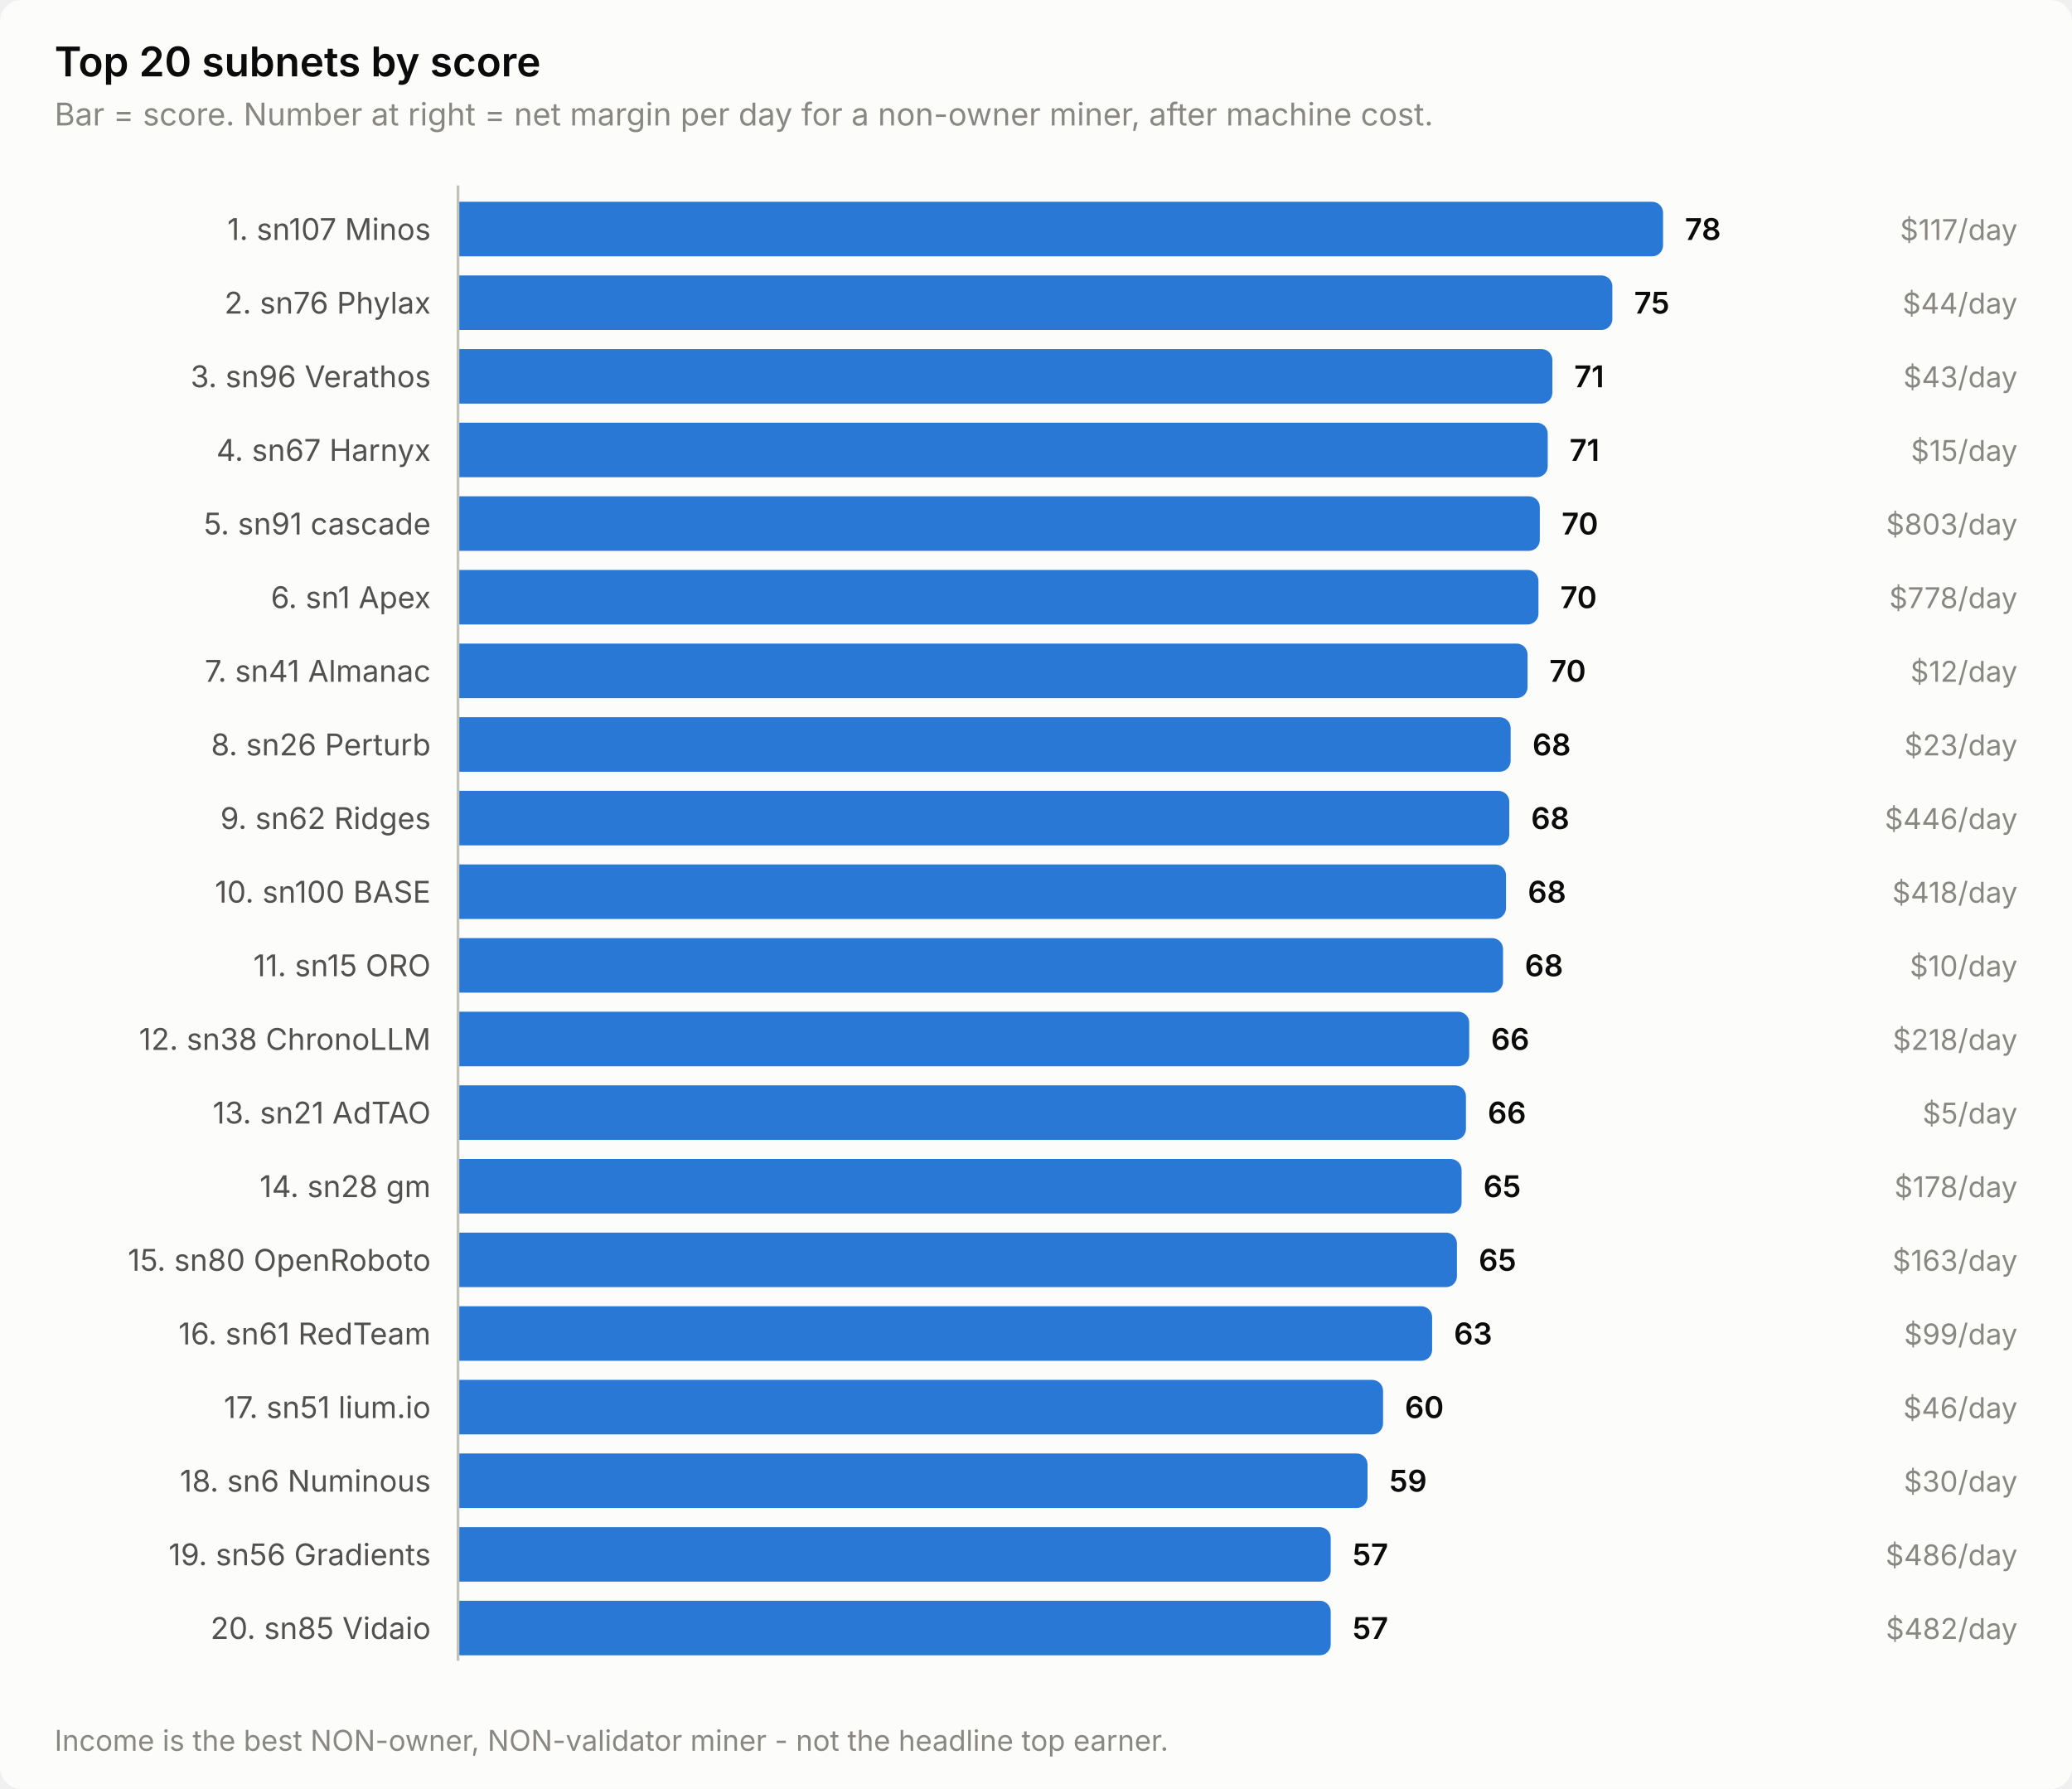
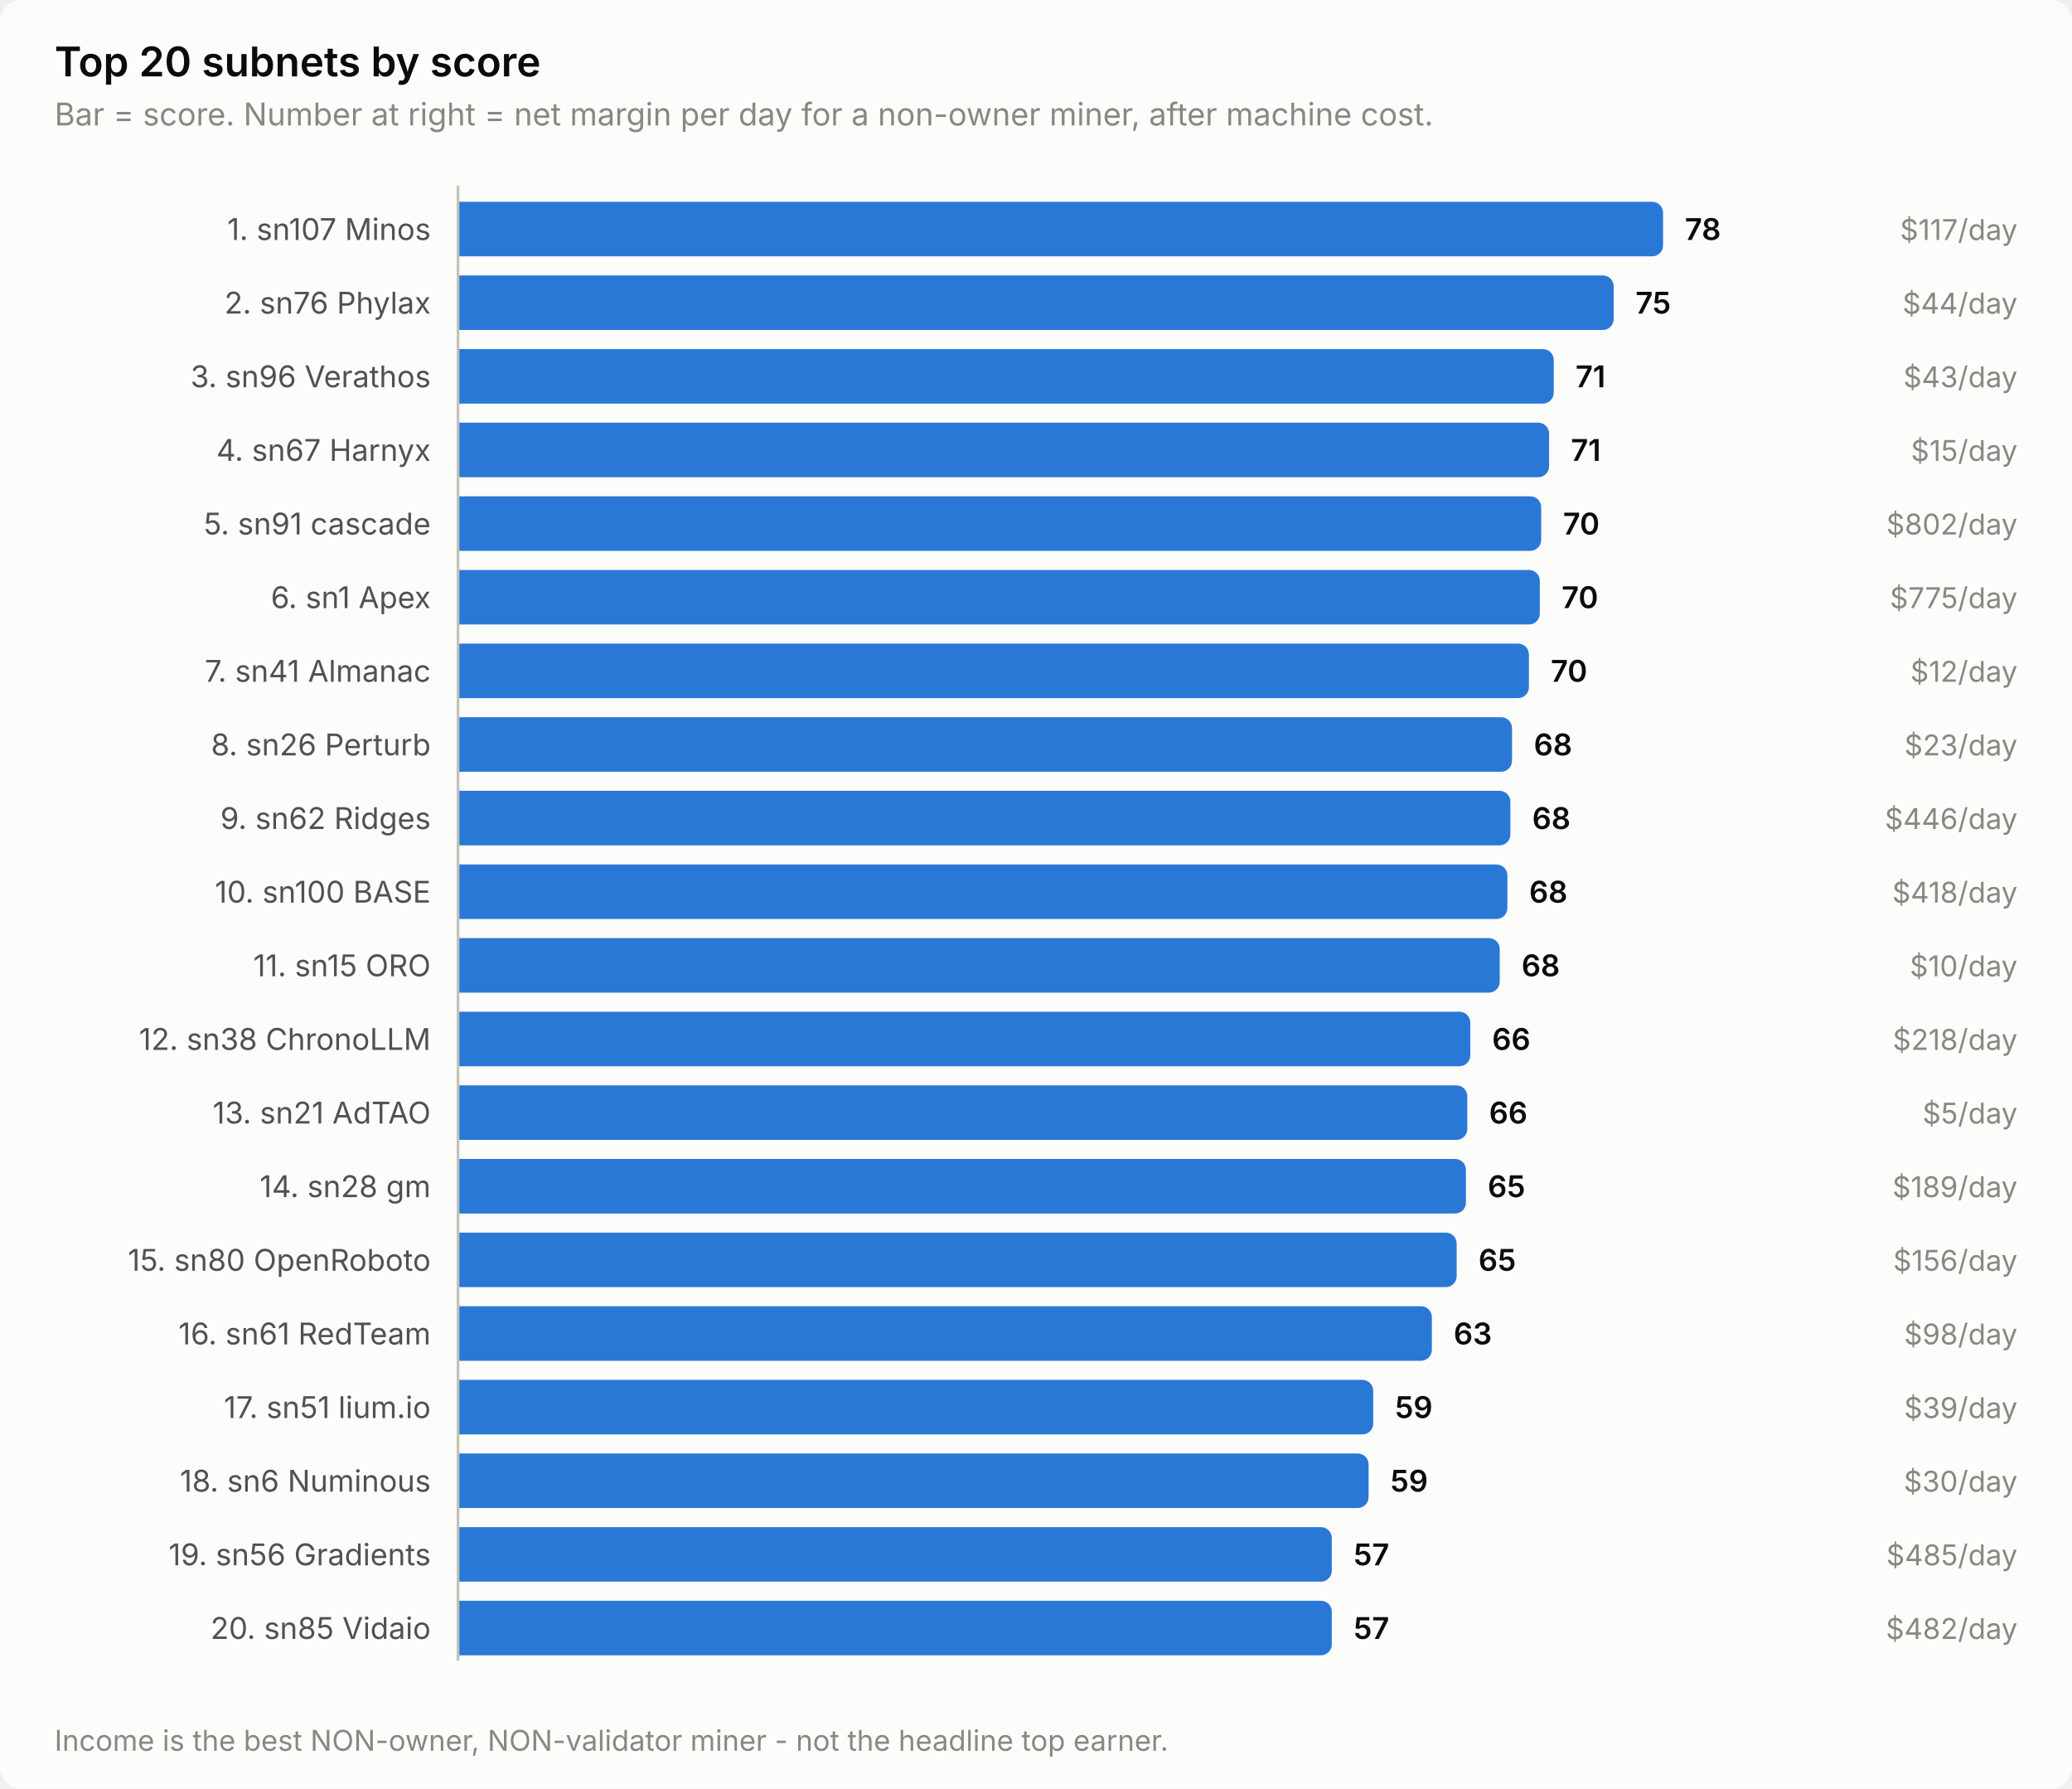
<svg xmlns="http://www.w3.org/2000/svg" width="760" height="656" viewBox="0 0 760 656" role="img" aria-label="Top 20 subnets by score">
  <style>
    text { font-family: system-ui, -apple-system, 'Segoe UI', sans-serif; }
    .t-title { font-size: 15px; font-weight: 600; }
    .t-sub { font-size: 11.5px; }
    .t-lab { font-size: 11px; }
    .t-val { font-size: 11px; font-weight: 600; font-variant-numeric: tabular-nums; }
    .t-tick { font-size: 10.5px; font-variant-numeric: tabular-nums; }

    .surface { fill: #fcfcfb; }
    .ink { fill: #0b0b0b; }
    .ink2 { fill: #52514e; }
    .muted { fill: #898781; }
    .grid { stroke: #e1e0d9; }
    .axis { stroke: #c3c2b7; }
    .accent { fill: #2a78d6; }
    .critical { fill: #d03b3b; }
    .deemph { fill: #d8d7d0; }

    @media (prefers-color-scheme: dark) {
      .surface { fill: #1a1a19; }
      .ink { fill: #ffffff; }
      .ink2 { fill: #c3c2b7; }
      .muted { fill: #898781; }
      .grid { stroke: #2c2c2a; }
      .axis { stroke: #383835; }
      .accent { fill: #3987e5; }
      .deemph { fill: #3a3a37; }
    }
</style>
  <rect class="surface" width="760" height="656" rx="8" />
  <text class="ink t-title" x="20" y="28">Top 20 subnets by score</text>
  <text class="muted t-sub" x="20" y="46">Bar = score. Number at right = net margin per day for a non-owner miner, after machine cost.</text>
  <text class="ink2 t-lab" x="158" y="88" text-anchor="end">1. sn107 Minos</text>
  <path class="accent" d="M168.0,74.0 H606.0 a4.0,4.0 0 0 1 4.0,4.0 V90.0 a4.0,4.0 0 0 1 -4.0,4.0 H168.0 Z" />
  <text class="ink t-val" x="618.0" y="88">78</text>
  <text class="muted t-tick" x="740" y="88" text-anchor="end">$117/day</text>
  <text class="ink2 t-lab" x="158" y="115" text-anchor="end">2. sn76 Phylax</text>
-   <path class="accent" d="M168.0,101.0 H587.4 a4.0,4.0 0 0 1 4.0,4.0 V117.0 a4.0,4.0 0 0 1 -4.0,4.0 H168.0 Z" />
-   <text class="ink t-val" x="599.4" y="115">75</text>
+   <path class="accent" d="M168.0,101.0 H587.9 a4.0,4.0 0 0 1 4.0,4.0 V117.0 a4.0,4.0 0 0 1 -4.0,4.0 H168.0 Z" />
+   <text class="ink t-val" x="599.9" y="115">75</text>
  <text class="muted t-tick" x="740" y="115" text-anchor="end">$44/day</text>
  <text class="ink2 t-lab" x="158" y="142" text-anchor="end">3. sn96 Verathos</text>
-   <path class="accent" d="M168.0,128.0 H565.4 a4.0,4.0 0 0 1 4.0,4.0 V144.0 a4.0,4.0 0 0 1 -4.0,4.0 H168.0 Z" />
-   <text class="ink t-val" x="577.4" y="142">71</text>
+   <path class="accent" d="M168.0,128.0 H565.9 a4.0,4.0 0 0 1 4.0,4.0 V144.0 a4.0,4.0 0 0 1 -4.0,4.0 H168.0 Z" />
+   <text class="ink t-val" x="577.9" y="142">71</text>
  <text class="muted t-tick" x="740" y="142" text-anchor="end">$43/day</text>
  <text class="ink2 t-lab" x="158" y="169" text-anchor="end">4. sn67 Harnyx</text>
-   <path class="accent" d="M168.0,155.0 H563.7 a4.0,4.0 0 0 1 4.0,4.0 V171.0 a4.0,4.0 0 0 1 -4.0,4.0 H168.0 Z" />
-   <text class="ink t-val" x="575.7" y="169">71</text>
+   <path class="accent" d="M168.0,155.0 H564.2 a4.0,4.0 0 0 1 4.0,4.0 V171.0 a4.0,4.0 0 0 1 -4.0,4.0 H168.0 Z" />
+   <text class="ink t-val" x="576.2" y="169">71</text>
  <text class="muted t-tick" x="740" y="169" text-anchor="end">$15/day</text>
  <text class="ink2 t-lab" x="158" y="196" text-anchor="end">5. sn91 cascade</text>
-   <path class="accent" d="M168.0,182.0 H560.8 a4.0,4.0 0 0 1 4.0,4.0 V198.0 a4.0,4.0 0 0 1 -4.0,4.0 H168.0 Z" />
-   <text class="ink t-val" x="572.8" y="196">70</text>
-   <text class="muted t-tick" x="740" y="196" text-anchor="end">$803/day</text>
+   <path class="accent" d="M168.0,182.0 H561.3 a4.0,4.0 0 0 1 4.0,4.0 V198.0 a4.0,4.0 0 0 1 -4.0,4.0 H168.0 Z" />
+   <text class="ink t-val" x="573.3" y="196">70</text>
+   <text class="muted t-tick" x="740" y="196" text-anchor="end">$802/day</text>
  <text class="ink2 t-lab" x="158" y="223" text-anchor="end">6. sn1 Apex</text>
-   <path class="accent" d="M168.0,209.0 H560.3 a4.0,4.0 0 0 1 4.0,4.0 V225.0 a4.0,4.0 0 0 1 -4.0,4.0 H168.0 Z" />
-   <text class="ink t-val" x="572.3" y="223">70</text>
-   <text class="muted t-tick" x="740" y="223" text-anchor="end">$778/day</text>
+   <path class="accent" d="M168.0,209.0 H560.8 a4.0,4.0 0 0 1 4.0,4.0 V225.0 a4.0,4.0 0 0 1 -4.0,4.0 H168.0 Z" />
+   <text class="ink t-val" x="572.8" y="223">70</text>
+   <text class="muted t-tick" x="740" y="223" text-anchor="end">$775/day</text>
  <text class="ink2 t-lab" x="158" y="250" text-anchor="end">7. sn41 Almanac</text>
-   <path class="accent" d="M168.0,236.0 H556.3 a4.0,4.0 0 0 1 4.0,4.0 V252.0 a4.0,4.0 0 0 1 -4.0,4.0 H168.0 Z" />
-   <text class="ink t-val" x="568.3" y="250">70</text>
+   <path class="accent" d="M168.0,236.0 H556.8 a4.0,4.0 0 0 1 4.0,4.0 V252.0 a4.0,4.0 0 0 1 -4.0,4.0 H168.0 Z" />
+   <text class="ink t-val" x="568.8" y="250">70</text>
  <text class="muted t-tick" x="740" y="250" text-anchor="end">$12/day</text>
  <text class="ink2 t-lab" x="158" y="277" text-anchor="end">8. sn26 Perturb</text>
-   <path class="accent" d="M168.0,263.0 H550.1 a4.0,4.0 0 0 1 4.0,4.0 V279.0 a4.0,4.0 0 0 1 -4.0,4.0 H168.0 Z" />
-   <text class="ink t-val" x="562.1" y="277">68</text>
+   <path class="accent" d="M168.0,263.0 H550.6 a4.0,4.0 0 0 1 4.0,4.0 V279.0 a4.0,4.0 0 0 1 -4.0,4.0 H168.0 Z" />
+   <text class="ink t-val" x="562.6" y="277">68</text>
  <text class="muted t-tick" x="740" y="277" text-anchor="end">$23/day</text>
  <text class="ink2 t-lab" x="158" y="304" text-anchor="end">9. sn62 Ridges</text>
-   <path class="accent" d="M168.0,290.0 H549.6 a4.0,4.0 0 0 1 4.0,4.0 V306.0 a4.0,4.0 0 0 1 -4.0,4.0 H168.0 Z" />
-   <text class="ink t-val" x="561.6" y="304">68</text>
+   <path class="accent" d="M168.0,290.0 H550.0 a4.0,4.0 0 0 1 4.0,4.0 V306.0 a4.0,4.0 0 0 1 -4.0,4.0 H168.0 Z" />
+   <text class="ink t-val" x="562.0" y="304">68</text>
  <text class="muted t-tick" x="740" y="304" text-anchor="end">$446/day</text>
  <text class="ink2 t-lab" x="158" y="331" text-anchor="end">10. sn100 BASE</text>
-   <path class="accent" d="M168.0,317.0 H548.4 a4.0,4.0 0 0 1 4.0,4.0 V333.0 a4.0,4.0 0 0 1 -4.0,4.0 H168.0 Z" />
-   <text class="ink t-val" x="560.4" y="331">68</text>
+   <path class="accent" d="M168.0,317.0 H548.9 a4.0,4.0 0 0 1 4.0,4.0 V333.0 a4.0,4.0 0 0 1 -4.0,4.0 H168.0 Z" />
+   <text class="ink t-val" x="560.9" y="331">68</text>
  <text class="muted t-tick" x="740" y="331" text-anchor="end">$418/day</text>
  <text class="ink2 t-lab" x="158" y="358" text-anchor="end">11. sn15 ORO</text>
-   <path class="accent" d="M168.0,344.0 H547.3 a4.0,4.0 0 0 1 4.0,4.0 V360.0 a4.0,4.0 0 0 1 -4.0,4.0 H168.0 Z" />
-   <text class="ink t-val" x="559.3" y="358">68</text>
+   <path class="accent" d="M168.0,344.0 H546.1 a4.0,4.0 0 0 1 4.0,4.0 V360.0 a4.0,4.0 0 0 1 -4.0,4.0 H168.0 Z" />
+   <text class="ink t-val" x="558.1" y="358">68</text>
  <text class="muted t-tick" x="740" y="358" text-anchor="end">$10/day</text>
  <text class="ink2 t-lab" x="158" y="385" text-anchor="end">12. sn38 ChronoLLM</text>
-   <path class="accent" d="M168.0,371.0 H534.9 a4.0,4.0 0 0 1 4.0,4.0 V387.0 a4.0,4.0 0 0 1 -4.0,4.0 H168.0 Z" />
-   <text class="ink t-val" x="546.9" y="385">66</text>
+   <path class="accent" d="M168.0,371.0 H535.3 a4.0,4.0 0 0 1 4.0,4.0 V387.0 a4.0,4.0 0 0 1 -4.0,4.0 H168.0 Z" />
+   <text class="ink t-val" x="547.3" y="385">66</text>
  <text class="muted t-tick" x="740" y="385" text-anchor="end">$218/day</text>
  <text class="ink2 t-lab" x="158" y="412" text-anchor="end">13. sn21 AdTAO</text>
-   <path class="accent" d="M168.0,398.0 H533.7 a4.0,4.0 0 0 1 4.0,4.0 V414.0 a4.0,4.0 0 0 1 -4.0,4.0 H168.0 Z" />
-   <text class="ink t-val" x="545.7" y="412">66</text>
+   <path class="accent" d="M168.0,398.0 H534.2 a4.0,4.0 0 0 1 4.0,4.0 V414.0 a4.0,4.0 0 0 1 -4.0,4.0 H168.0 Z" />
+   <text class="ink t-val" x="546.2" y="412">66</text>
  <text class="muted t-tick" x="740" y="412" text-anchor="end">$5/day</text>
  <text class="ink2 t-lab" x="158" y="439" text-anchor="end">14. sn28 gm</text>
-   <path class="accent" d="M168.0,425.0 H532.1 a4.0,4.0 0 0 1 4.0,4.0 V441.0 a4.0,4.0 0 0 1 -4.0,4.0 H168.0 Z" />
-   <text class="ink t-val" x="544.1" y="439">65</text>
-   <text class="muted t-tick" x="740" y="439" text-anchor="end">$178/day</text>
+   <path class="accent" d="M168.0,425.0 H533.7 a4.0,4.0 0 0 1 4.0,4.0 V441.0 a4.0,4.0 0 0 1 -4.0,4.0 H168.0 Z" />
+   <text class="ink t-val" x="545.7" y="439">65</text>
+   <text class="muted t-tick" x="740" y="439" text-anchor="end">$189/day</text>
  <text class="ink2 t-lab" x="158" y="466" text-anchor="end">15. sn80 OpenRoboto</text>
-   <path class="accent" d="M168.0,452.0 H530.4 a4.0,4.0 0 0 1 4.0,4.0 V468.0 a4.0,4.0 0 0 1 -4.0,4.0 H168.0 Z" />
-   <text class="ink t-val" x="542.4" y="466">65</text>
-   <text class="muted t-tick" x="740" y="466" text-anchor="end">$163/day</text>
+   <path class="accent" d="M168.0,452.0 H530.3 a4.0,4.0 0 0 1 4.0,4.0 V468.0 a4.0,4.0 0 0 1 -4.0,4.0 H168.0 Z" />
+   <text class="ink t-val" x="542.3" y="466">65</text>
+   <text class="muted t-tick" x="740" y="466" text-anchor="end">$156/day</text>
  <text class="ink2 t-lab" x="158" y="493" text-anchor="end">16. sn61 RedTeam</text>
-   <path class="accent" d="M168.0,479.0 H521.3 a4.0,4.0 0 0 1 4.0,4.0 V495.0 a4.0,4.0 0 0 1 -4.0,4.0 H168.0 Z" />
-   <text class="ink t-val" x="533.3" y="493">63</text>
-   <text class="muted t-tick" x="740" y="493" text-anchor="end">$99/day</text>
+   <path class="accent" d="M168.0,479.0 H521.2 a4.0,4.0 0 0 1 4.0,4.0 V495.0 a4.0,4.0 0 0 1 -4.0,4.0 H168.0 Z" />
+   <text class="ink t-val" x="533.2" y="493">63</text>
+   <text class="muted t-tick" x="740" y="493" text-anchor="end">$98/day</text>
  <text class="ink2 t-lab" x="158" y="520" text-anchor="end">17. sn51 lium.io</text>
-   <path class="accent" d="M168.0,506.0 H503.3 a4.0,4.0 0 0 1 4.0,4.0 V522.0 a4.0,4.0 0 0 1 -4.0,4.0 H168.0 Z" />
-   <text class="ink t-val" x="515.3" y="520">60</text>
-   <text class="muted t-tick" x="740" y="520" text-anchor="end">$46/day</text>
+   <path class="accent" d="M168.0,506.0 H499.7 a4.0,4.0 0 0 1 4.0,4.0 V522.0 a4.0,4.0 0 0 1 -4.0,4.0 H168.0 Z" />
+   <text class="ink t-val" x="511.7" y="520">59</text>
+   <text class="muted t-tick" x="740" y="520" text-anchor="end">$39/day</text>
  <text class="ink2 t-lab" x="158" y="547" text-anchor="end">18. sn6 Numinous</text>
-   <path class="accent" d="M168.0,533.0 H497.6 a4.0,4.0 0 0 1 4.0,4.0 V549.0 a4.0,4.0 0 0 1 -4.0,4.0 H168.0 Z" />
-   <text class="ink t-val" x="509.6" y="547">59</text>
+   <path class="accent" d="M168.0,533.0 H498.0 a4.0,4.0 0 0 1 4.0,4.0 V549.0 a4.0,4.0 0 0 1 -4.0,4.0 H168.0 Z" />
+   <text class="ink t-val" x="510.0" y="547">59</text>
  <text class="muted t-tick" x="740" y="547" text-anchor="end">$30/day</text>
  <text class="ink2 t-lab" x="158" y="574" text-anchor="end">19. sn56 Gradients</text>
-   <path class="accent" d="M168.0,560.0 H484.1 a4.0,4.0 0 0 1 4.0,4.0 V576.0 a4.0,4.0 0 0 1 -4.0,4.0 H168.0 Z" />
-   <text class="ink t-val" x="496.1" y="574">57</text>
-   <text class="muted t-tick" x="740" y="574" text-anchor="end">$486/day</text>
+   <path class="accent" d="M168.0,560.0 H484.5 a4.0,4.0 0 0 1 4.0,4.0 V576.0 a4.0,4.0 0 0 1 -4.0,4.0 H168.0 Z" />
+   <text class="ink t-val" x="496.5" y="574">57</text>
+   <text class="muted t-tick" x="740" y="574" text-anchor="end">$485/day</text>
  <text class="ink2 t-lab" x="158" y="601" text-anchor="end">20. sn85 Vidaio</text>
-   <path class="accent" d="M168.0,587.0 H484.1 a4.0,4.0 0 0 1 4.0,4.0 V603.0 a4.0,4.0 0 0 1 -4.0,4.0 H168.0 Z" />
-   <text class="ink t-val" x="496.1" y="601">57</text>
+   <path class="accent" d="M168.0,587.0 H484.5 a4.0,4.0 0 0 1 4.0,4.0 V603.0 a4.0,4.0 0 0 1 -4.0,4.0 H168.0 Z" />
+   <text class="ink t-val" x="496.5" y="601">57</text>
  <text class="muted t-tick" x="740" y="601" text-anchor="end">$482/day</text>
  <line class="axis" x1="168" y1="68" x2="168" y2="609" stroke-width="1" />
  <text class="muted t-tick" x="20" y="642">Income is the best NON-owner, NON-validator miner - not the headline top earner.</text>
</svg>
